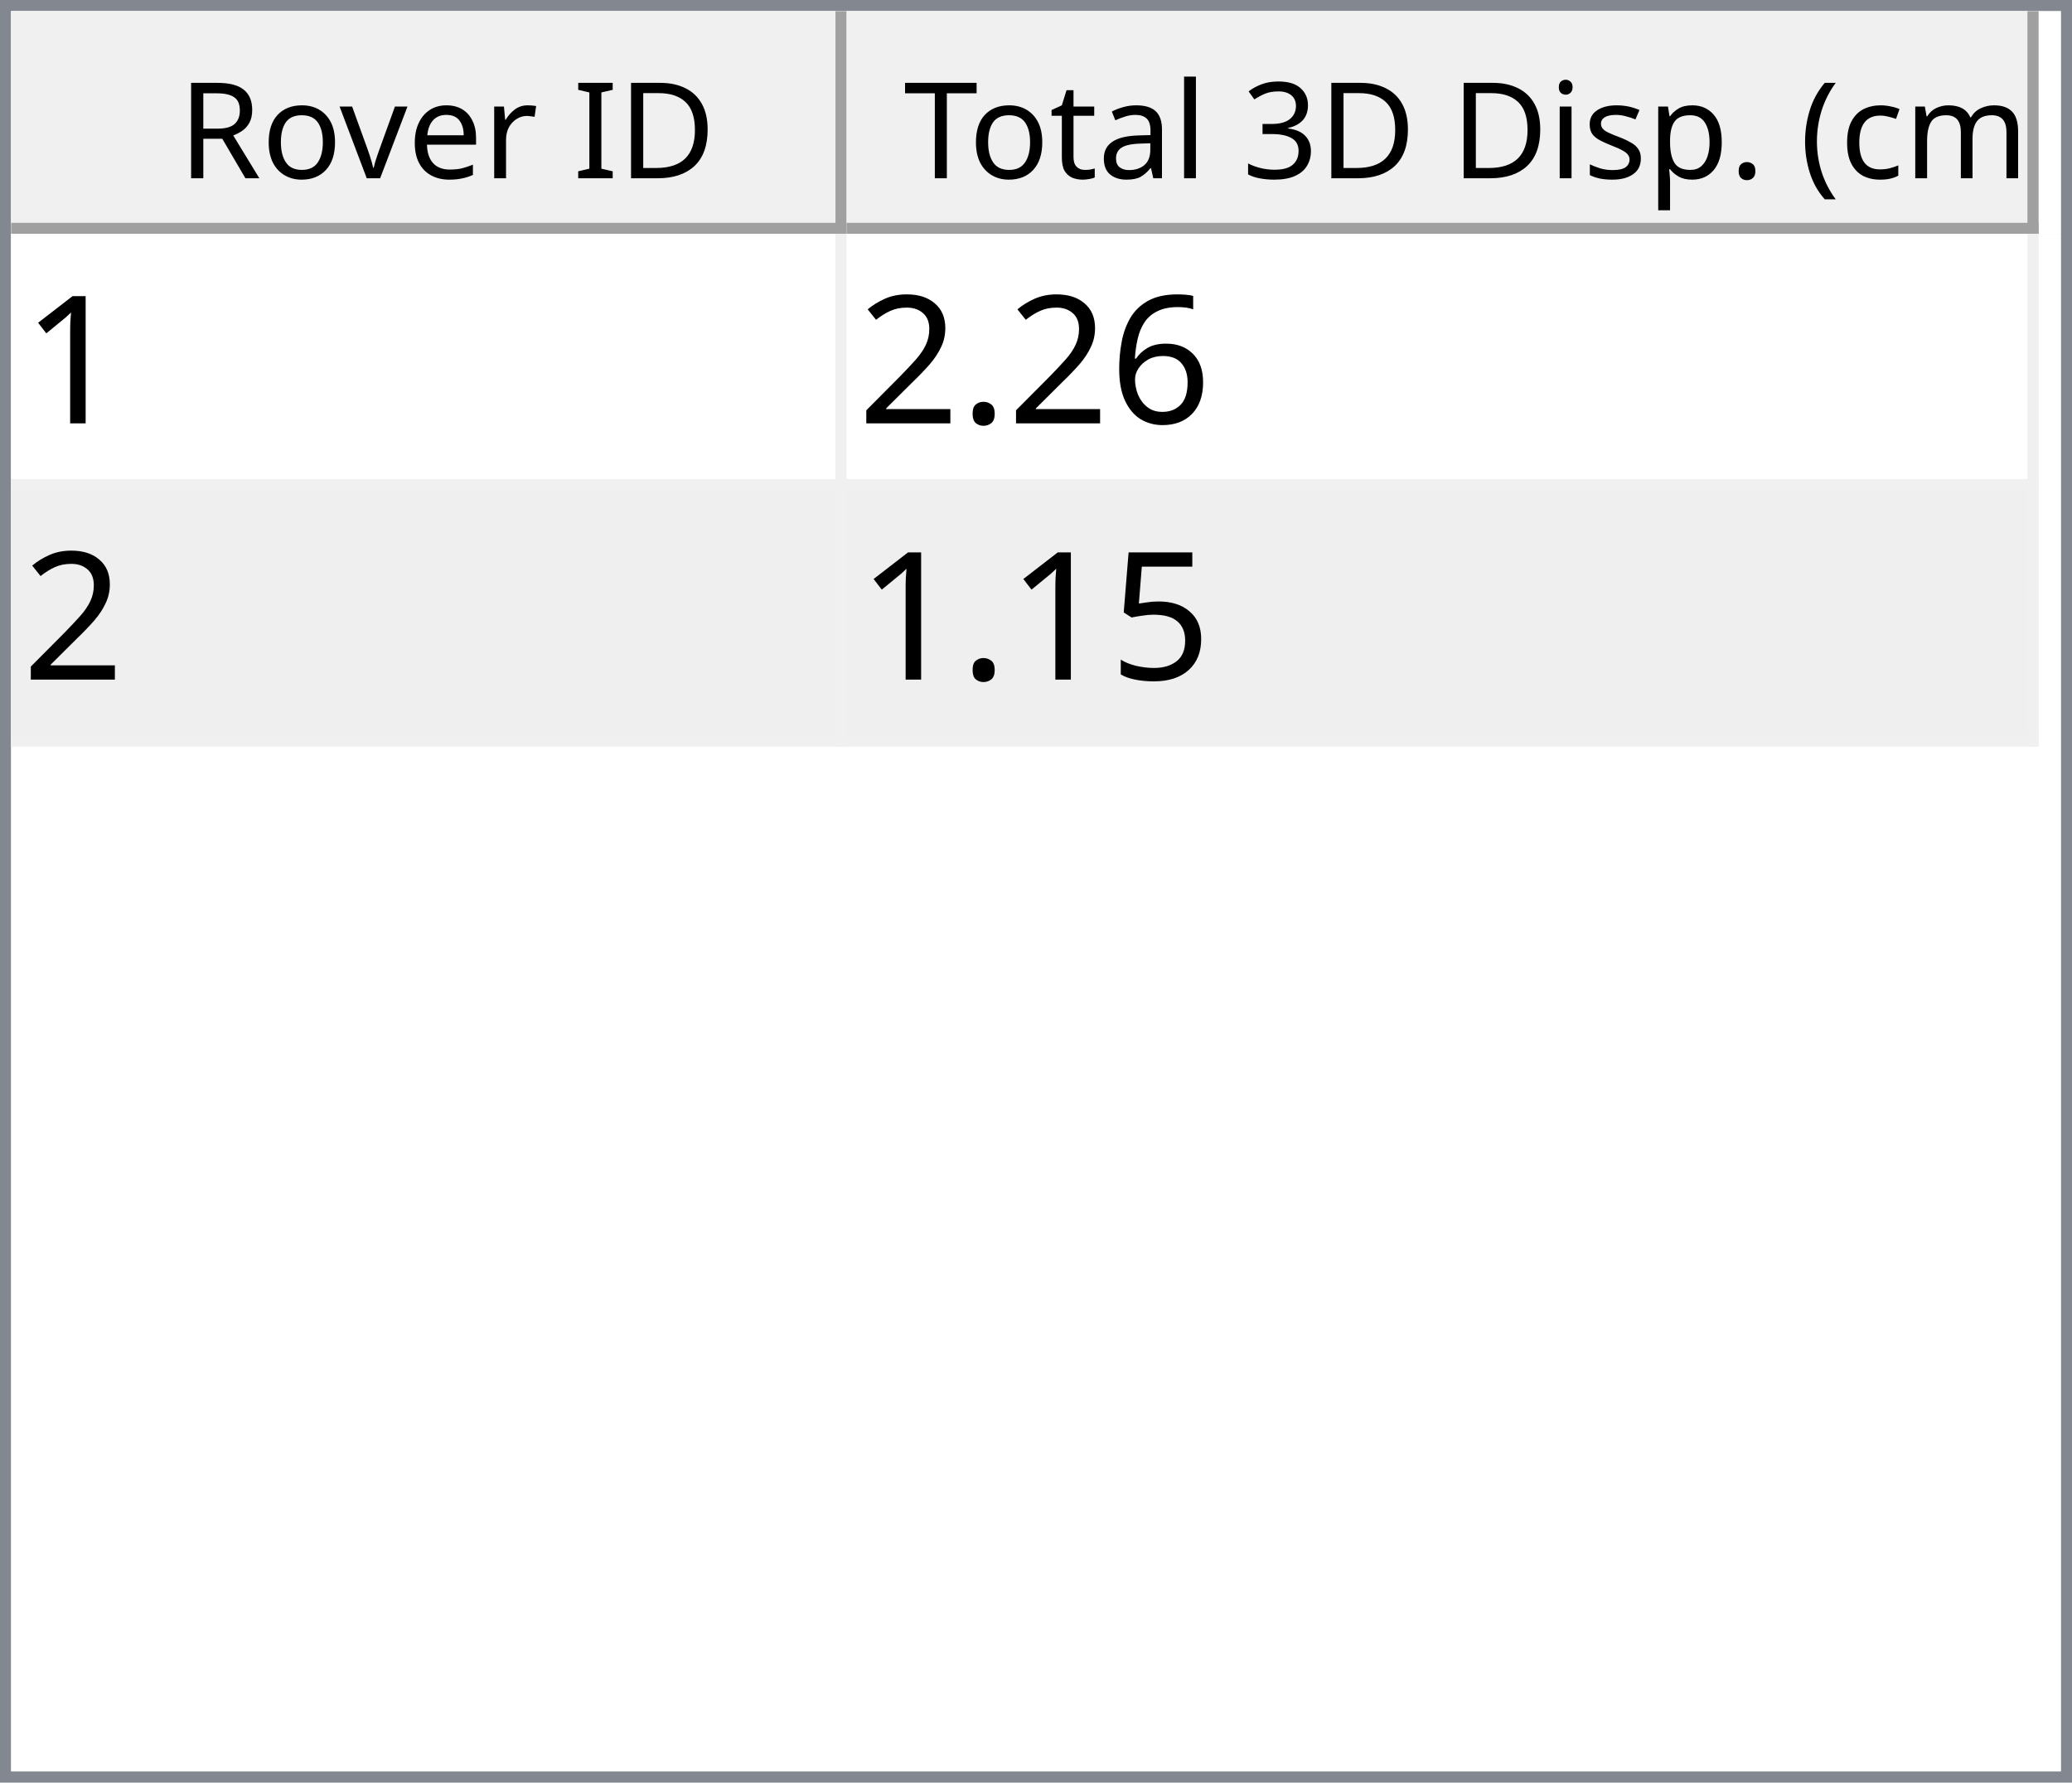
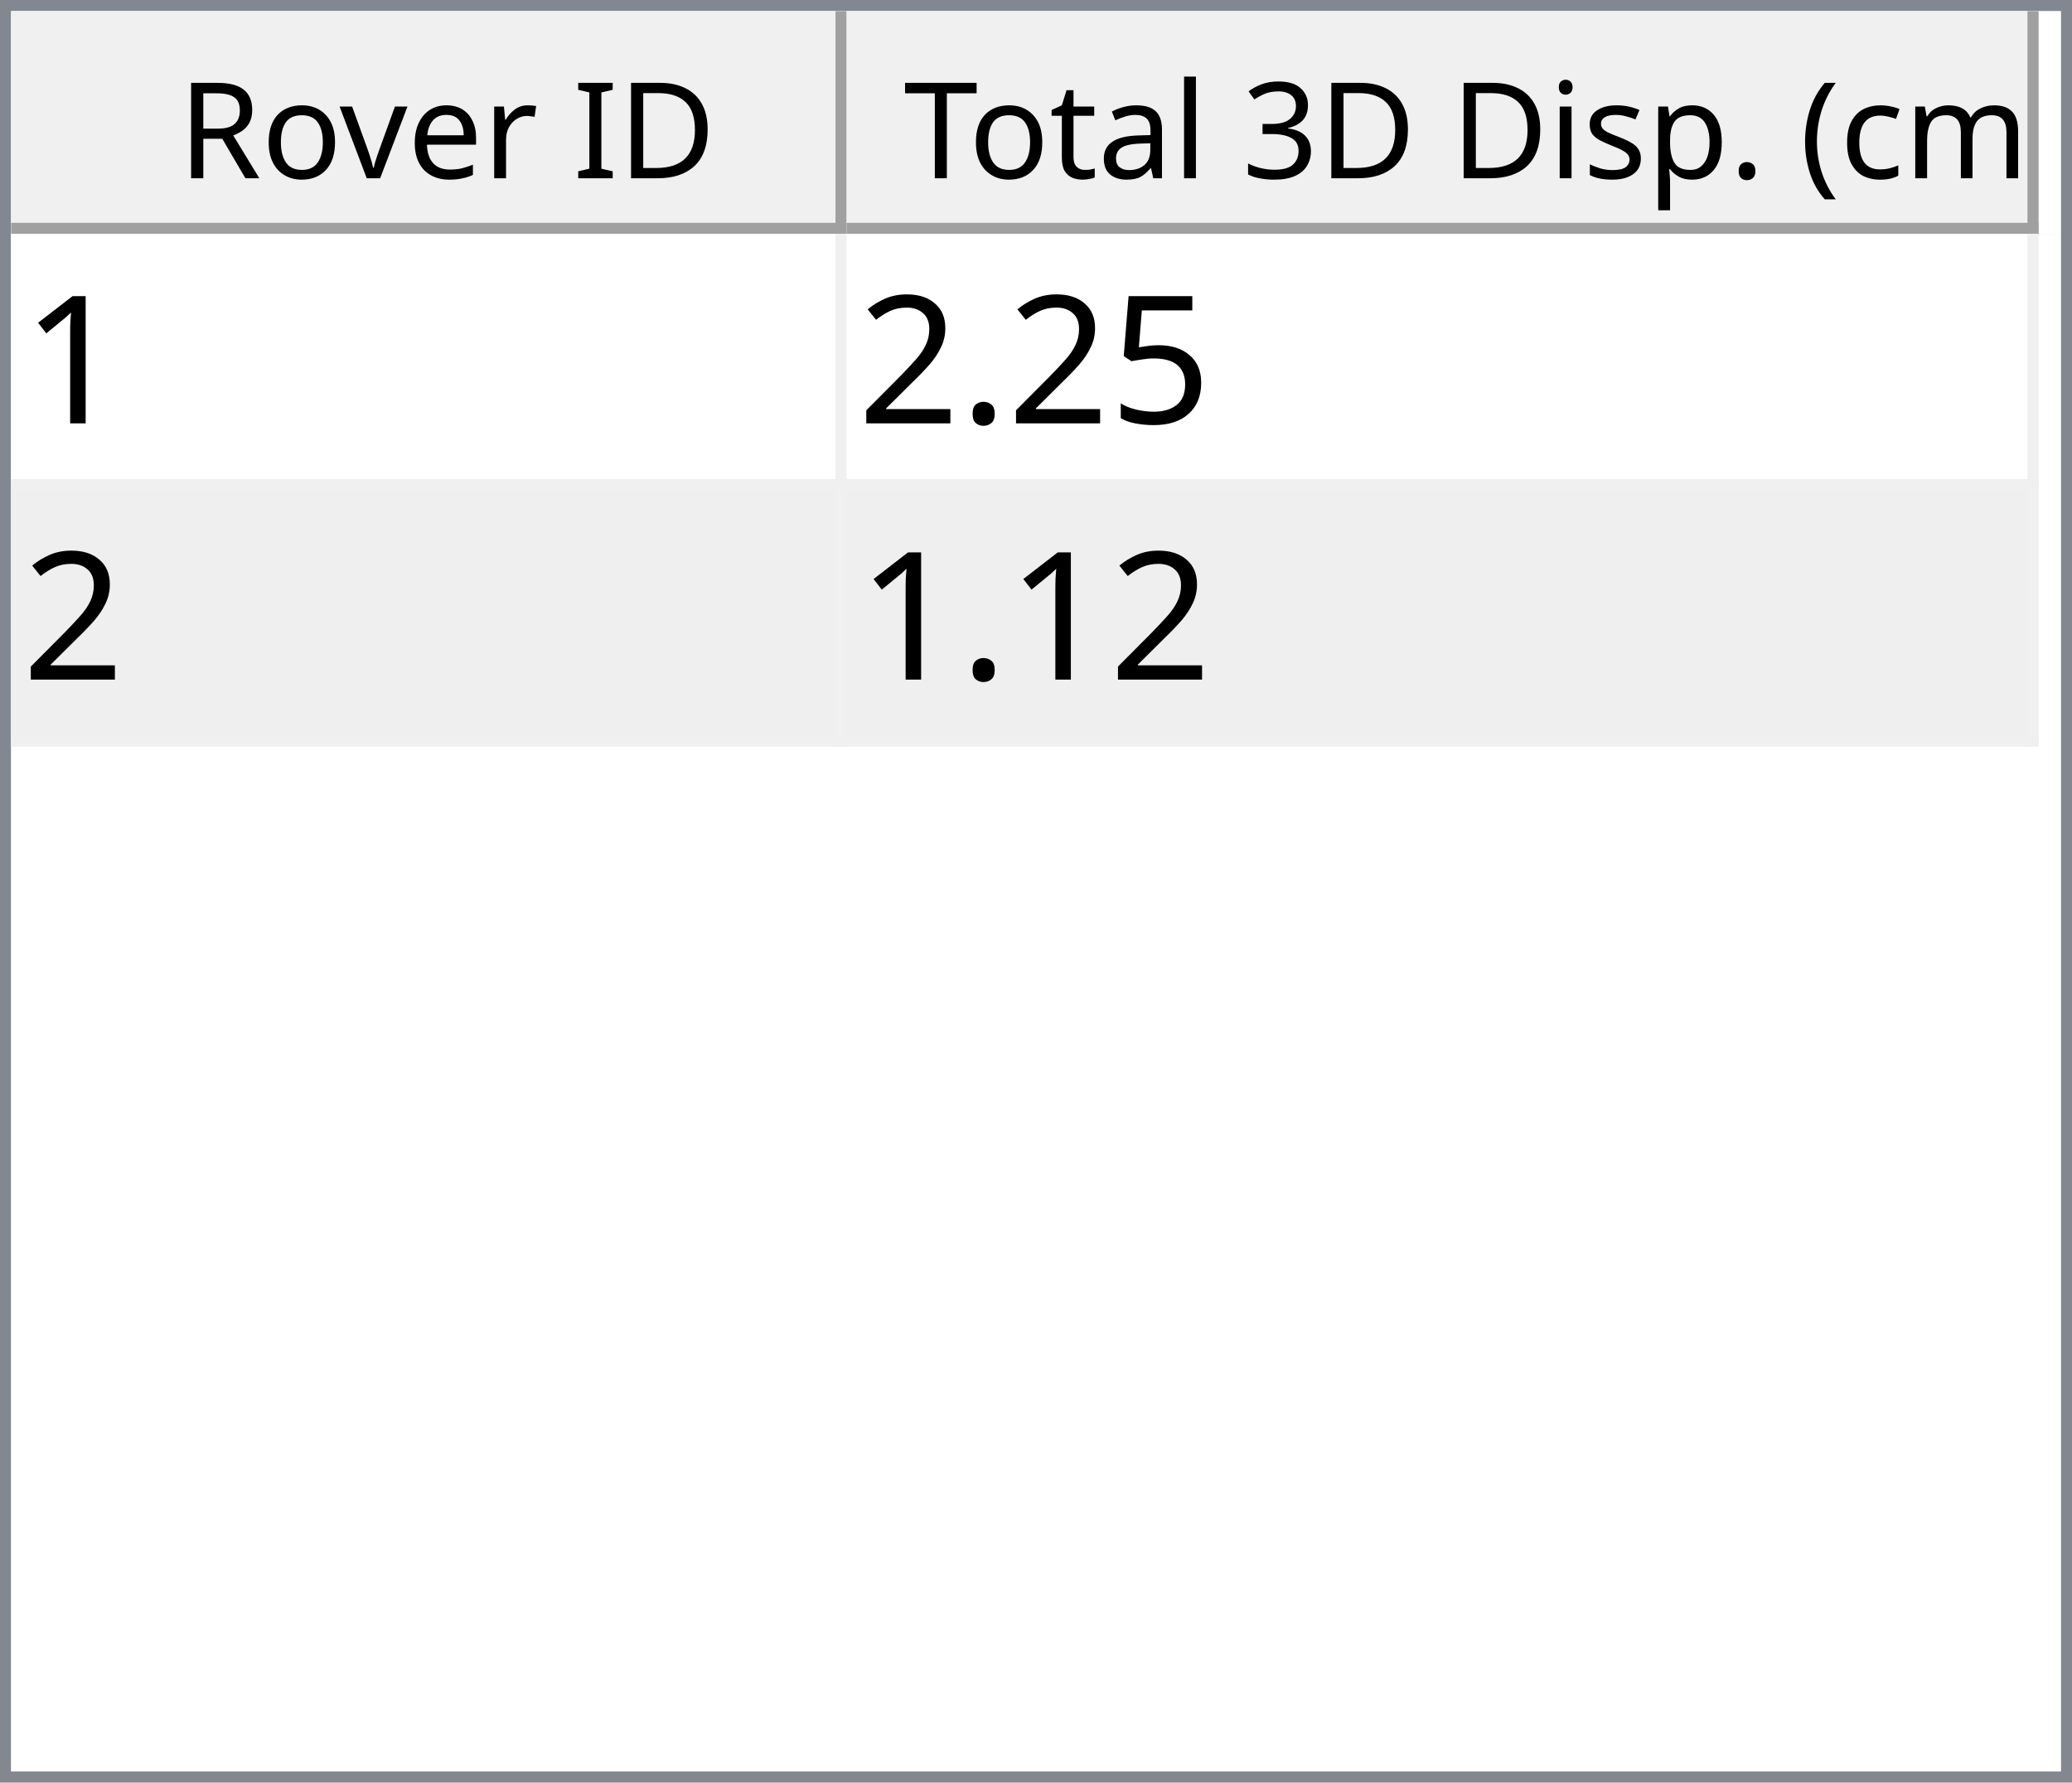
<svg xmlns="http://www.w3.org/2000/svg" style="fill-opacity:1; color-rendering:auto; color-interpolation:auto; text-rendering:auto; stroke:black; stroke-linecap:square; stroke-miterlimit:10; shape-rendering:auto; stroke-opacity:1; fill:black; stroke-dasharray:none; font-weight:normal; stroke-width:1; font-family:'Dialog'; font-style:normal; stroke-linejoin:miter; font-size:12px; stroke-dashoffset:0; image-rendering:auto;" width="186" height="160">
  <defs id="genericDefs" />
  <g>
    <defs id="defs1">
      <clipPath clipPathUnits="userSpaceOnUse" id="clipPath1">
        <path d="M0 0 L186 0 L186 160 L0 160 L0 0 Z" />
      </clipPath>
      <clipPath clipPathUnits="userSpaceOnUse" id="clipPath2">
        <path d="M0 0 L0 160 L186 160 L186 0 Z" />
      </clipPath>
      <clipPath clipPathUnits="userSpaceOnUse" id="clipPath3">
        <path d="M0 0 L0 20 L184 20 L184 0 Z" />
      </clipPath>
      <clipPath clipPathUnits="userSpaceOnUse" id="clipPath4">
        <path d="M0 0 L0 20 L75 20 L75 0 Z" />
      </clipPath>
      <clipPath clipPathUnits="userSpaceOnUse" id="clipPath5">
        <path d="M1 1 L1 19 L74 19 L74 1 Z" />
      </clipPath>
      <clipPath clipPathUnits="userSpaceOnUse" id="clipPath6">
        <path d="M0 0 L0 18 L73 18 L73 0 Z" />
      </clipPath>
      <clipPath clipPathUnits="userSpaceOnUse" id="clipPath7">
        <path d="M-0.5 -0.5 L-0.5 19.5 L74.5 19.5 L74.5 -0.5 Z" />
      </clipPath>
      <clipPath clipPathUnits="userSpaceOnUse" id="clipPath8">
        <path d="M0 0 L0 20 L107 20 L107 0 Z" />
      </clipPath>
      <clipPath clipPathUnits="userSpaceOnUse" id="clipPath9">
        <path d="M1 1 L1 19 L106 19 L106 1 Z" />
      </clipPath>
      <clipPath clipPathUnits="userSpaceOnUse" id="clipPath10">
        <path d="M0 0 L0 18 L105 18 L105 0 Z" />
      </clipPath>
      <clipPath clipPathUnits="userSpaceOnUse" id="clipPath11">
        <path d="M-0.5 -0.5 L-0.5 19.5 L106.5 19.5 L106.5 -0.5 Z" />
      </clipPath>
      <clipPath clipPathUnits="userSpaceOnUse" id="clipPath12">
        <path d="M0 0 L0 138 L184 138 L184 0 Z" />
      </clipPath>
      <clipPath clipPathUnits="userSpaceOnUse" id="clipPath13">
        <path d="M0 0 L0 46 L182 46 L182 0 Z" />
      </clipPath>
      <clipPath clipPathUnits="userSpaceOnUse" id="clipPath14">
        <path d="M-0.5 -0.5 L-0.5 45.5 L181.5 45.5 L181.5 -0.5 Z" />
      </clipPath>
      <clipPath clipPathUnits="userSpaceOnUse" id="clipPath15">
        <path d="M0 0 L0 22 L74 22 L74 0 Z" />
      </clipPath>
      <clipPath clipPathUnits="userSpaceOnUse" id="clipPath16">
        <path d="M0 0 L0 22 L106 22 L106 0 Z" />
      </clipPath>
      <font horiz-adv-x="64.551" id="font1">
        <font-face ascent="107.91" descent="25.098" units-per-em="100" style="font-style:normal; font-family:Segoe UI; font-weight:normal;" />
        <missing-glyph horiz-adv-x="64.551" d="M8.109 0 L8.109 68.266 L56.453 68.266 L56.453 0 L8.109 0 ZM15.328 7.234 L49.219 7.234 L49.219 61.031 L15.328 61.031 L15.328 7.234 Z" />
        <glyph unicode="D" horiz-adv-x="70.117" d="M9.188 0 L9.188 70.016 L28.516 70.016 Q65.531 70.016 65.531 35.891 Q65.531 19.672 55.25 9.836 Q44.969 0 27.734 0 L9.188 0 ZM17.391 62.594 L17.391 7.422 L27.828 7.422 Q41.609 7.422 49.273 14.797 Q56.938 22.172 56.938 35.688 Q56.938 62.594 28.328 62.594 L17.391 62.594 Z" />
        <glyph unicode="I" horiz-adv-x="26.611" d="M17.391 0 L9.188 0 L9.188 70.016 L17.391 70.016 L17.391 0 Z" />
        <glyph unicode=" " horiz-adv-x="27.393" d="" />
        <glyph unicode="r" horiz-adv-x="34.766" d="M34.188 41.891 Q32.078 43.5 28.125 43.5 Q23 43.5 19.555 38.672 Q16.109 33.844 16.109 25.484 L16.109 0 L8.109 0 L8.109 50 L16.109 50 L16.109 39.703 L16.312 39.703 Q18.016 44.969 21.531 47.922 Q25.047 50.875 29.391 50.875 Q32.516 50.875 34.188 50.203 L34.188 41.891 Z" />
        <glyph unicode="e" horiz-adv-x="52.295" d="M48.297 23 L12.984 23 Q13.188 14.656 17.484 10.109 Q21.781 5.562 29.297 5.562 Q37.75 5.562 44.828 11.141 L44.828 3.609 Q38.234 -1.172 27.391 -1.172 Q16.797 -1.172 10.742 5.641 Q4.688 12.453 4.688 24.812 Q4.688 36.469 11.305 43.82 Q17.922 51.172 27.734 51.172 Q37.547 51.172 42.922 44.828 Q48.297 38.484 48.297 27.203 L48.297 23 ZM40.094 29.781 Q40.047 36.719 36.75 40.578 Q33.453 44.438 27.594 44.438 Q21.922 44.438 17.969 40.383 Q14.016 36.328 13.094 29.781 L40.094 29.781 Z" />
        <glyph unicode="v" horiz-adv-x="47.9" d="M47.406 50 L27.484 0 L19.625 0 L0.688 50 L9.469 50 L22.172 13.672 Q23.578 9.672 23.922 6.688 L24.125 6.688 Q24.609 10.453 25.688 13.484 L38.969 50 L47.406 50 Z" />
        <glyph unicode="o" horiz-adv-x="58.594" d="M29 -1.172 Q17.922 -1.172 11.305 5.836 Q4.688 12.844 4.688 24.422 Q4.688 37.016 11.57 44.094 Q18.453 51.172 30.172 51.172 Q41.359 51.172 47.633 44.289 Q53.906 37.406 53.906 25.203 Q53.906 13.234 47.141 6.031 Q40.375 -1.172 29 -1.172 ZM29.594 44.438 Q21.875 44.438 17.383 39.188 Q12.891 33.938 12.891 24.703 Q12.891 15.828 17.43 10.695 Q21.969 5.562 29.594 5.562 Q37.359 5.562 41.531 10.594 Q45.703 15.625 45.703 24.906 Q45.703 34.281 41.531 39.359 Q37.359 44.438 29.594 44.438 Z" />
        <glyph unicode="R" horiz-adv-x="59.814" d="M59.375 0 L49.609 0 L37.891 19.625 Q36.281 22.359 34.766 24.289 Q33.25 26.219 31.664 27.438 Q30.078 28.656 28.25 29.219 Q26.422 29.781 24.125 29.781 L17.391 29.781 L17.391 0 L9.188 0 L9.188 70.016 L30.078 70.016 Q34.672 70.016 38.555 68.867 Q42.438 67.719 45.289 65.375 Q48.141 63.031 49.758 59.547 Q51.375 56.062 51.375 51.375 Q51.375 47.703 50.273 44.656 Q49.172 41.609 47.148 39.211 Q45.125 36.812 42.266 35.133 Q39.406 33.453 35.844 32.516 L35.844 32.328 Q37.594 31.547 38.891 30.547 Q40.188 29.547 41.359 28.18 Q42.531 26.812 43.68 25.078 Q44.828 23.344 46.234 21.047 L59.375 0 ZM17.391 62.594 L17.391 37.203 L28.516 37.203 Q31.594 37.203 34.203 38.133 Q36.812 39.062 38.719 40.797 Q40.625 42.531 41.703 45.047 Q42.781 47.562 42.781 50.688 Q42.781 56.297 39.141 59.445 Q35.5 62.594 28.609 62.594 L17.391 62.594 Z" />
        <glyph unicode=")" horiz-adv-x="30.176" d="M8.297 -15.922 L1.172 -15.922 Q16.406 2.344 16.406 26.812 Q16.406 51.469 1.078 70.016 L8.297 70.016 Q23.531 52.156 23.531 26.703 Q23.531 1.375 8.297 -15.922 Z" />
        <glyph unicode="m" horiz-adv-x="86.133" d="M79.109 0 L71.094 0 L71.094 28.719 Q71.094 37.016 68.531 40.727 Q65.969 44.438 59.906 44.438 Q54.781 44.438 51.195 39.75 Q47.609 35.062 47.609 28.516 L47.609 0 L39.594 0 L39.594 29.688 Q39.594 44.438 28.219 44.438 Q22.953 44.438 19.531 40.016 Q16.109 35.594 16.109 28.516 L16.109 0 L8.109 0 L8.109 50 L16.109 50 L16.109 42.094 L16.312 42.094 Q21.625 51.172 31.844 51.172 Q36.969 51.172 40.773 48.312 Q44.578 45.453 46 40.828 Q51.562 51.172 62.594 51.172 Q79.109 51.172 79.109 30.812 L79.109 0 Z" />
        <glyph unicode="c" horiz-adv-x="46.191" d="M42.188 2.297 Q36.422 -1.172 28.516 -1.172 Q17.828 -1.172 11.258 5.789 Q4.688 12.75 4.688 23.828 Q4.688 36.188 11.766 43.68 Q18.844 51.172 30.672 51.172 Q37.25 51.172 42.281 48.734 L42.281 40.531 Q36.719 44.438 30.375 44.438 Q22.703 44.438 17.797 38.945 Q12.891 33.453 12.891 24.516 Q12.891 15.719 17.508 10.641 Q22.125 5.562 29.891 5.562 Q36.422 5.562 42.188 9.906 L42.188 2.297 Z" />
        <glyph unicode="(" horiz-adv-x="30.176" d="M29.109 -15.922 L21.969 -15.922 Q6.844 1.375 6.844 26.703 Q6.844 52.156 21.969 70.016 L29.203 70.016 Q13.875 51.469 13.875 26.812 Q13.875 2.344 29.109 -15.922 Z" />
        <glyph unicode="." horiz-adv-x="21.68" d="M10.891 -1.078 Q8.641 -1.078 7.055 0.539 Q5.469 2.156 5.469 4.391 Q5.469 6.641 7.055 8.273 Q8.641 9.906 10.891 9.906 Q13.188 9.906 14.797 8.273 Q16.406 6.641 16.406 4.391 Q16.406 2.156 14.797 0.539 Q13.188 -1.078 10.891 -1.078 Z" />
        <glyph unicode="p" horiz-adv-x="58.789" d="M16.312 7.234 L16.109 7.234 L16.109 -23 L8.109 -23 L8.109 50 L16.109 50 L16.109 41.219 L16.312 41.219 Q22.219 51.172 33.594 51.172 Q43.266 51.172 48.688 44.461 Q54.109 37.75 54.109 26.469 Q54.109 13.922 48 6.375 Q41.891 -1.172 31.297 -1.172 Q21.578 -1.172 16.312 7.234 ZM16.109 27.391 L16.109 20.406 Q16.109 14.203 20.141 9.883 Q24.172 5.562 30.375 5.562 Q37.641 5.562 41.773 11.133 Q45.906 16.703 45.906 26.609 Q45.906 34.969 42.047 39.703 Q38.188 44.438 31.594 44.438 Q24.609 44.438 20.359 39.578 Q16.109 34.719 16.109 27.391 Z" />
        <glyph unicode="s" horiz-adv-x="42.432" d="M5.078 1.812 L5.078 10.406 Q11.625 5.562 19.484 5.562 Q30.031 5.562 30.031 12.594 Q30.031 14.594 29.125 15.992 Q28.219 17.391 26.68 18.461 Q25.141 19.531 23.07 20.383 Q21 21.234 18.609 22.172 Q15.281 23.484 12.766 24.828 Q10.25 26.172 8.57 27.859 Q6.891 29.547 6.031 31.695 Q5.172 33.844 5.172 36.719 Q5.172 40.234 6.789 42.945 Q8.406 45.656 11.086 47.484 Q13.766 49.312 17.211 50.242 Q20.656 51.172 24.312 51.172 Q30.812 51.172 35.938 48.922 L35.938 40.828 Q30.422 44.438 23.25 44.438 Q21 44.438 19.195 43.922 Q17.391 43.406 16.094 42.477 Q14.797 41.547 14.086 40.258 Q13.375 38.969 13.375 37.406 Q13.375 35.453 14.086 34.133 Q14.797 32.812 16.164 31.789 Q17.531 30.766 19.484 29.938 Q21.438 29.109 23.922 28.125 Q27.25 26.859 29.883 25.516 Q32.516 24.172 34.375 22.484 Q36.234 20.797 37.234 18.602 Q38.234 16.406 38.234 13.375 Q38.234 9.672 36.602 6.938 Q34.969 4.203 32.234 2.398 Q29.5 0.594 25.93 -0.289 Q22.359 -1.172 18.453 -1.172 Q10.75 -1.172 5.078 1.812 Z" />
        <glyph unicode="i" horiz-adv-x="24.219" d="M12.203 62.703 Q10.062 62.703 8.547 64.164 Q7.031 65.625 7.031 67.875 Q7.031 70.125 8.547 71.609 Q10.062 73.094 12.203 73.094 Q14.406 73.094 15.945 71.609 Q17.484 70.125 17.484 67.875 Q17.484 65.719 15.945 64.211 Q14.406 62.703 12.203 62.703 ZM16.109 0 L8.109 0 L8.109 50 L16.109 50 L16.109 0 Z" />
        <glyph unicode="3" horiz-adv-x="53.906" d="M46.531 19.828 Q46.531 15.094 44.75 11.211 Q42.969 7.328 39.719 4.57 Q36.469 1.812 31.93 0.297 Q27.391 -1.219 21.922 -1.219 Q11.922 -1.219 6 2.594 L6 11.188 Q13.094 5.609 22.219 5.609 Q25.875 5.609 28.828 6.539 Q31.781 7.469 33.906 9.227 Q36.031 10.984 37.18 13.477 Q38.328 15.969 38.328 19.094 Q38.328 32.812 18.797 32.812 L12.984 32.812 L12.984 39.594 L18.5 39.594 Q35.797 39.594 35.797 52.484 Q35.797 64.406 22.609 64.406 Q15.188 64.406 8.688 59.422 L8.688 67.188 Q15.375 71.188 24.609 71.188 Q29 71.188 32.57 69.969 Q36.141 68.75 38.68 66.555 Q41.219 64.359 42.609 61.281 Q44 58.203 44 54.5 Q44 40.672 30.031 36.719 L30.031 36.531 Q33.594 36.141 36.625 34.797 Q39.656 33.453 41.852 31.305 Q44.047 29.156 45.289 26.25 Q46.531 23.344 46.531 19.828 Z" />
        <glyph unicode="l" horiz-adv-x="24.219" d="M16.109 0 L8.109 0 L8.109 74.031 L16.109 74.031 L16.109 0 Z" />
        <glyph unicode="a" horiz-adv-x="50.879" d="M43.891 0 L35.891 0 L35.891 7.812 L35.688 7.812 Q30.469 -1.172 20.312 -1.172 Q12.844 -1.172 8.617 2.781 Q4.391 6.734 4.391 13.281 Q4.391 27.297 20.906 29.594 L35.891 31.688 Q35.891 44.438 25.594 44.438 Q16.547 44.438 9.281 38.281 L9.281 46.484 Q16.656 51.172 26.266 51.172 Q43.891 51.172 43.891 32.516 L43.891 0 ZM35.891 25.297 L23.828 23.641 Q18.266 22.859 15.43 20.875 Q12.594 18.891 12.594 13.875 Q12.594 10.203 15.211 7.883 Q17.828 5.562 22.172 5.562 Q28.125 5.562 32.008 9.742 Q35.891 13.922 35.891 20.312 L35.891 25.297 Z" />
        <glyph unicode="t" horiz-adv-x="33.887" d="M31.297 0.484 Q28.469 -1.078 23.828 -1.078 Q10.688 -1.078 10.688 13.578 L10.688 43.172 L2.094 43.172 L2.094 50 L10.688 50 L10.688 62.203 L18.703 64.797 L18.703 50 L31.297 50 L31.297 43.172 L18.703 43.172 L18.703 14.984 Q18.703 9.969 20.414 7.82 Q22.125 5.672 26.078 5.672 Q29.109 5.672 31.297 7.328 L31.297 0.484 Z" />
        <glyph unicode="T" horiz-adv-x="52.393" d="M50.594 62.594 L30.375 62.594 L30.375 0 L22.172 0 L22.172 62.594 L2 62.594 L2 70.016 L50.594 70.016 L50.594 62.594 Z" />
      </font>
      <font horiz-adv-x="75.0" id="font2">
        <font-face ascent="100.537" descent="21.973" units-per-em="100" style="font-style:normal; font-family:sans-serif; font-weight:normal;" />
        <missing-glyph horiz-adv-x="75.0" d="M12.5 0 L12.5 62.5 L62.5 62.5 L62.5 0 L12.5 0 ZM14.062 1.562 L60.938 1.562 L60.938 60.938 L14.062 60.938 L14.062 1.562 Z" />
        <glyph unicode="1" horiz-adv-x="55.615" d="M37.25 0 L28.469 0 L28.469 56 Q25.297 52.984 20.141 49.953 Q14.984 46.922 10.891 45.406 L10.891 53.906 Q18.266 57.375 23.781 62.305 Q29.297 67.234 31.594 71.875 L37.25 71.875 L37.25 0 Z" />
-         <glyph unicode="6" horiz-adv-x="55.615" d="M49.75 54.047 L41.016 53.375 Q39.844 58.547 37.703 60.891 Q34.125 64.656 28.906 64.656 Q24.703 64.656 21.531 62.312 Q17.391 59.281 14.992 53.469 Q12.594 47.656 12.5 36.922 Q15.672 41.75 20.266 44.094 Q24.859 46.438 29.891 46.438 Q38.672 46.438 44.852 39.969 Q51.031 33.5 51.031 23.25 Q51.031 16.5 48.125 10.719 Q45.219 4.938 40.141 1.859 Q35.062 -1.219 28.609 -1.219 Q17.625 -1.219 10.695 6.859 Q3.766 14.938 3.766 33.5 Q3.766 54.25 11.422 63.672 Q18.109 71.875 29.438 71.875 Q37.891 71.875 43.289 67.141 Q48.688 62.406 49.75 54.047 ZM13.875 23.188 Q13.875 18.656 15.797 14.508 Q17.719 10.359 21.188 8.18 Q24.656 6 28.469 6 Q34.031 6 38.039 10.492 Q42.047 14.984 42.047 22.703 Q42.047 30.125 38.086 34.398 Q34.125 38.672 28.125 38.672 Q22.172 38.672 18.023 34.398 Q13.875 30.125 13.875 23.188 Z" />
+         <glyph unicode="5" horiz-adv-x="55.615" d="M4.156 18.75 L13.375 19.531 Q14.406 12.797 18.141 9.398 Q21.875 6 27.156 6 Q33.5 6 37.891 10.789 Q42.281 15.578 42.281 23.484 Q42.281 31 38.062 35.352 Q33.844 39.703 27 39.703 Q22.75 39.703 19.336 37.773 Q15.922 35.844 13.969 32.766 L5.719 33.844 L12.641 70.609 L48.25 70.609 L48.25 62.203 L19.672 62.203 L15.828 42.969 Q22.266 47.469 29.344 47.469 Q38.719 47.469 45.164 40.969 Q51.609 34.469 51.609 24.266 Q51.609 14.547 45.953 7.469 Q39.062 -1.219 27.156 -1.219 Q17.391 -1.219 11.211 4.25 Q5.031 9.719 4.156 18.75 Z" />
        <glyph unicode="." horiz-adv-x="27.783" d="M9.078 0 L9.078 10.016 L19.094 10.016 L19.094 0 L9.078 0 Z" />
        <glyph unicode="2" horiz-adv-x="55.615" d="M50.344 8.453 L50.344 0 L3.031 0 Q2.938 3.172 4.047 6.109 Q5.859 10.938 9.836 15.625 Q13.812 20.312 21.344 26.469 Q33.016 36.031 37.117 41.625 Q41.219 47.219 41.219 52.203 Q41.219 57.422 37.477 61.008 Q33.734 64.594 27.734 64.594 Q21.391 64.594 17.578 60.789 Q13.766 56.984 13.719 50.25 L4.688 51.172 Q5.609 61.281 11.664 66.578 Q17.719 71.875 27.938 71.875 Q38.234 71.875 44.242 66.164 Q50.25 60.453 50.25 52 Q50.25 47.703 48.492 43.555 Q46.734 39.406 42.656 34.812 Q38.578 30.219 29.109 22.219 Q21.188 15.578 18.945 13.211 Q16.703 10.844 15.234 8.453 L50.344 8.453 Z" />
-         <glyph unicode="5" horiz-adv-x="55.615" d="M4.156 18.75 L13.375 19.531 Q14.406 12.797 18.141 9.398 Q21.875 6 27.156 6 Q33.5 6 37.891 10.789 Q42.281 15.578 42.281 23.484 Q42.281 31 38.062 35.352 Q33.844 39.703 27 39.703 Q22.75 39.703 19.336 37.773 Q15.922 35.844 13.969 32.766 L5.719 33.844 L12.641 70.609 L48.25 70.609 L48.25 62.203 L19.672 62.203 L15.828 42.969 Q22.266 47.469 29.344 47.469 Q38.719 47.469 45.164 40.969 Q51.609 34.469 51.609 24.266 Q51.609 14.547 45.953 7.469 Q39.062 -1.219 27.156 -1.219 Q17.391 -1.219 11.211 4.25 Q5.031 9.719 4.156 18.75 Z" />
      </font>
    </defs>
    <g style="fill:white; stroke:white;">
      <rect x="0" y="0" width="186" style="clip-path:url(#clipPath1); stroke:none;" height="160" />
    </g>
    <g style="fill:white; text-rendering:optimizeSpeed; color-rendering:optimizeSpeed; image-rendering:optimizeSpeed; shape-rendering:crispEdges; stroke:white; color-interpolation:sRGB;">
      <rect x="0" width="186" height="160" y="0" style="stroke:none;" />
      <path style="stroke:none;" d="M0 160 L186 160 L186 0 L0 0 Z" />
    </g>
    <g style="fill:rgb(240,240,240); font-family:'Segoe UI'; stroke:rgb(240,240,240);">
      <rect x="0" y="0" width="186" style="clip-path:url(#clipPath2); stroke:none;" height="160" />
    </g>
    <g style="fill:rgb(130,135,144); font-family:'Segoe UI'; stroke:rgb(130,135,144);">
      <path d="M0 0 L186 0 L186 160 L0 160 L0 0 ZM1 1 L185 1 L185 159 L1 159 L1 1 Z" style="fill-rule:evenodd; clip-path:url(#clipPath2); stroke:none;" />
    </g>
    <g style="fill:white; font-family:'Segoe UI'; stroke:white;" transform="translate(1,1)">
      <rect x="0" y="0" width="184" style="clip-path:url(#clipPath3); stroke:none;" height="20" />
    </g>
    <g style="fill:rgb(240,240,240); font-family:'Segoe UI'; stroke:rgb(240,240,240);" transform="translate(1,1)">
      <rect x="0" y="0" width="75" style="clip-path:url(#clipPath4); stroke:none;" height="20" />
    </g>
    <g style="font-family:'Segoe UI';" transform="translate(2,2)">
      <text x="14" xml:space="preserve" y="14" style="clip-path:url(#clipPath6); stroke:none;">Rover ID</text>
    </g>
    <g style="fill:rgb(160,160,160); font-family:'Segoe UI'; stroke:rgb(160,160,160); stroke-linejoin:bevel;" transform="translate(1.5,1.5)">
      <line x1="74" x2="74" y1="0" style="fill:none; clip-path:url(#clipPath7);" y2="19" />
    </g>
    <g style="fill:rgb(160,160,160); font-family:'Segoe UI'; stroke:rgb(160,160,160); stroke-linejoin:bevel;" transform="matrix(1,0,0,1,1,1) translate(0.5,0.5)">
      <line x1="0" x2="74" y1="19" style="fill:none; clip-path:url(#clipPath7);" y2="19" />
    </g>
    <g style="fill:rgb(240,240,240); font-family:'Segoe UI'; stroke:rgb(240,240,240);" transform="translate(76,1)">
      <rect x="0" y="0" width="107" style="clip-path:url(#clipPath8); stroke:none;" height="20" />
    </g>
    <g style="font-family:'Segoe UI';" transform="translate(77,2)">
      <text x="1" xml:space="preserve" y="14" style="clip-path:url(#clipPath10); stroke:none;"> Total 3D Disp. (cm)</text>
    </g>
    <g style="fill:rgb(160,160,160); font-family:'Segoe UI'; stroke:rgb(160,160,160); stroke-linejoin:bevel;" transform="translate(76.5,1.5)">
      <line x1="106" x2="106" y1="0" style="fill:none; clip-path:url(#clipPath11);" y2="19" />
    </g>
    <g style="fill:rgb(160,160,160); font-family:'Segoe UI'; stroke:rgb(160,160,160); stroke-linejoin:bevel;" transform="matrix(1,0,0,1,76,1) translate(0.5,0.5)">
      <line x1="0" x2="106" y1="19" style="fill:none; clip-path:url(#clipPath11);" y2="19" />
    </g>
    <g style="fill:white; font-family:'Segoe UI'; stroke:white;" transform="translate(1,21)">
      <rect x="0" y="0" width="184" style="clip-path:url(#clipPath12); stroke:none;" height="138" />
    </g>
    <g style="fill:rgb(240,240,240); font-size:16px; font-family:sans-serif; stroke:rgb(240,240,240);" transform="translate(1,21)">
      <rect x="0" y="0" width="182" style="clip-path:url(#clipPath13); stroke:none;" height="46" />
      <line transform="translate(0.5,0.5)" x1="0" x2="181" y1="22" style="clip-path:url(#clipPath14); fill:none; stroke-linejoin:bevel;" y2="22" />
    </g>
    <g transform="matrix(1,0,0,1,1,21) translate(0.5,0.5)" style="fill:rgb(240,240,240); font-size:16px; font-family:sans-serif; stroke:rgb(240,240,240); stroke-linejoin:bevel;">
      <line x1="0" x2="181" y1="45" style="fill:none; clip-path:url(#clipPath14);" y2="45" />
    </g>
    <g transform="matrix(1,0,0,1,1,21) translate(0.5,0.5)" style="fill:rgb(240,240,240); font-size:16px; font-family:sans-serif; stroke:rgb(240,240,240); stroke-linejoin:bevel;">
      <line x1="74" x2="74" y1="0" style="fill:none; clip-path:url(#clipPath14);" y2="45" />
    </g>
    <g transform="matrix(1,0,0,1,1,21) translate(0.5,0.5)" style="fill:rgb(240,240,240); font-size:16px; font-family:sans-serif; stroke:rgb(240,240,240); stroke-linejoin:bevel;">
      <line x1="181" x2="181" y1="0" style="fill:none; clip-path:url(#clipPath14);" y2="45" />
    </g>
    <g style="fill:white; font-size:16px; font-family:sans-serif; stroke:white;" transform="matrix(1,0,0,1,1,21)">
      <rect x="0" y="0" width="74" style="clip-path:url(#clipPath15); stroke:none;" height="22" />
      <text x="1" y="17" style="fill:black; clip-path:url(#clipPath15); stroke:none;" xml:space="preserve">1</text>
    </g>
    <g style="fill:white; font-size:16px; font-family:sans-serif; stroke:white;" transform="matrix(1,0,0,1,1,21) translate(75,0)">
      <rect x="0" y="0" width="106" style="clip-path:url(#clipPath16); stroke:none;" height="22" />
-       <text x="1" y="17" style="fill:black; clip-path:url(#clipPath16); stroke:none;" xml:space="preserve">2.26</text>
+       <text x="1" y="17" style="fill:black; clip-path:url(#clipPath16); stroke:none;" xml:space="preserve">2.25</text>
    </g>
    <g style="fill:rgb(239,239,239); font-size:16px; font-family:sans-serif; stroke:rgb(239,239,239);" transform="matrix(1,0,0,1,1,21) translate(0,23)">
      <rect x="0" y="0" width="74" style="clip-path:url(#clipPath15); stroke:none;" height="22" />
      <text x="1" y="17" style="fill:black; clip-path:url(#clipPath15); stroke:none;" xml:space="preserve">2</text>
    </g>
    <g style="fill:rgb(239,239,239); font-size:16px; font-family:sans-serif; stroke:rgb(239,239,239);" transform="matrix(1,0,0,1,1,21) translate(75,23)">
      <rect x="0" y="0" width="106" style="clip-path:url(#clipPath16); stroke:none;" height="22" />
-       <text x="1" y="17" style="fill:black; clip-path:url(#clipPath16); stroke:none;" xml:space="preserve">1.15</text>
+       <text x="1" y="17" style="fill:black; clip-path:url(#clipPath16); stroke:none;" xml:space="preserve">1.12</text>
    </g>
  </g>
</svg>
